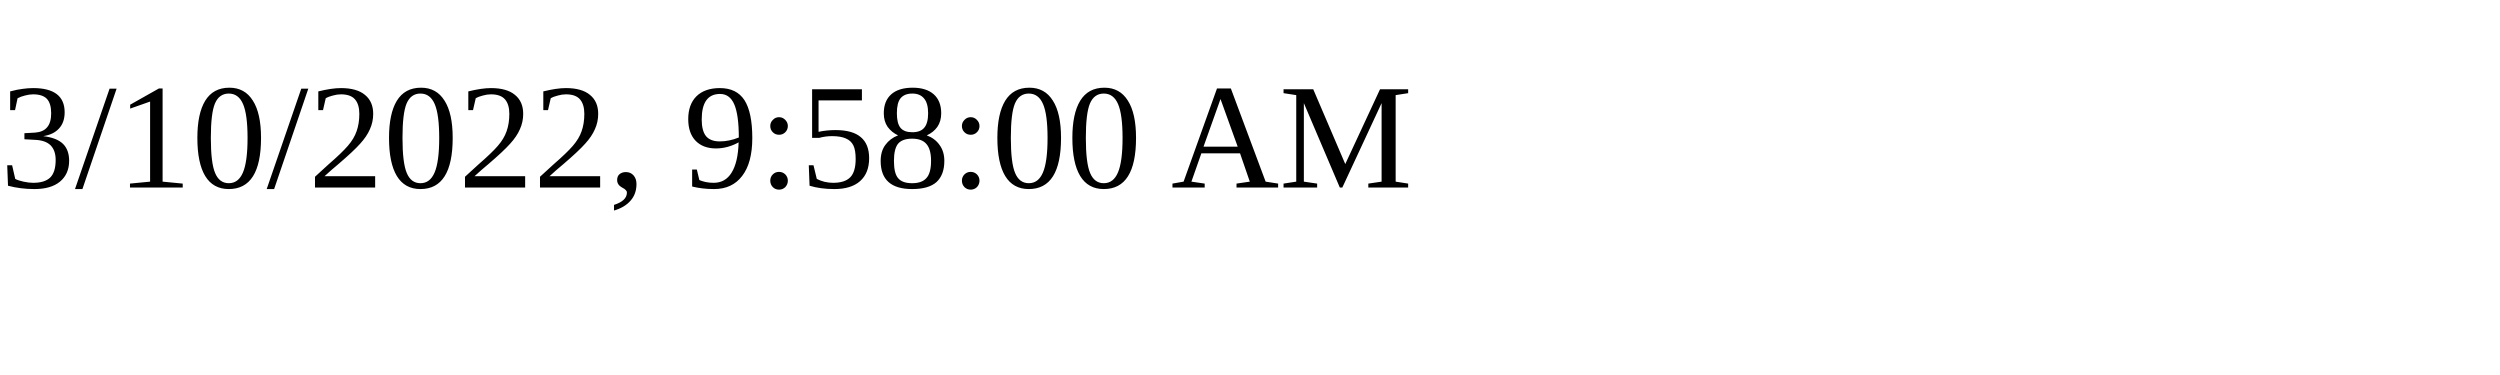
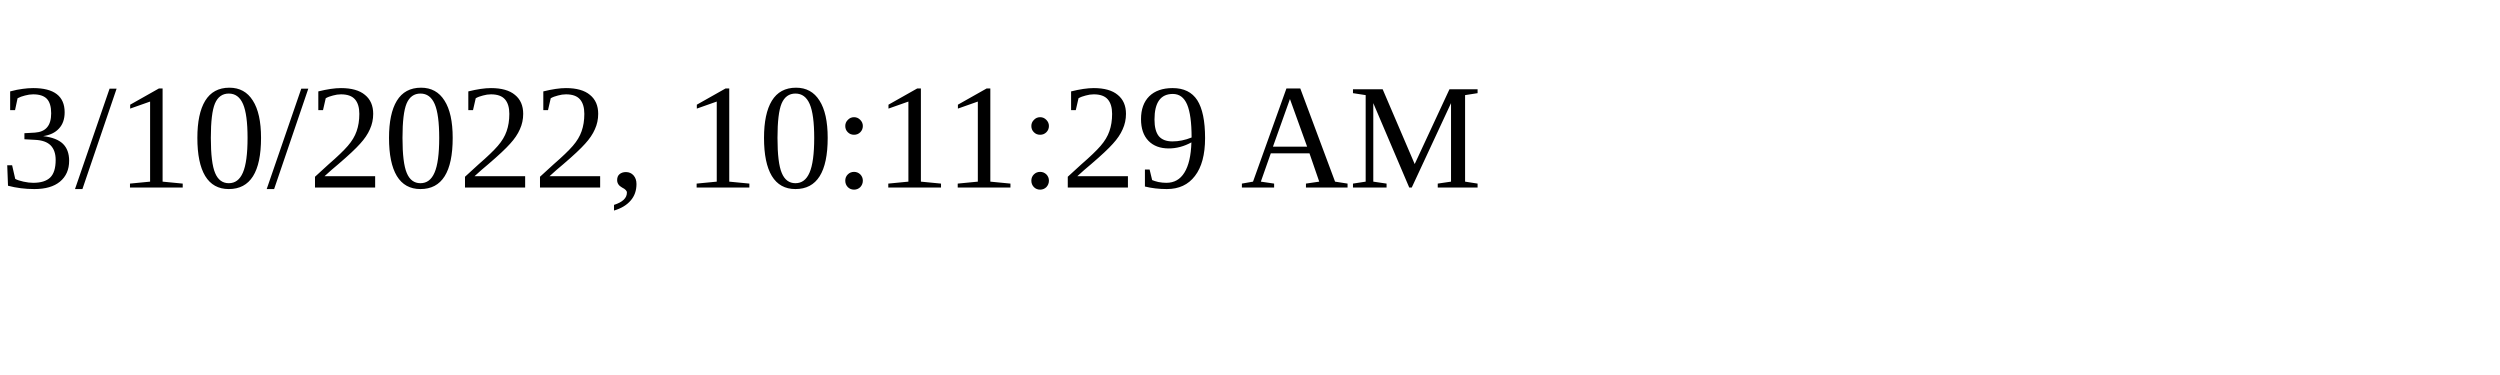
<svg xmlns="http://www.w3.org/2000/svg" height="30" width="200">
-   <text x="0" y="15">3/10/2022, 9:58:00 AM</text>
+   <text x="0" y="15">3/10/2022, 10:11:29 AM</text>
</svg>
